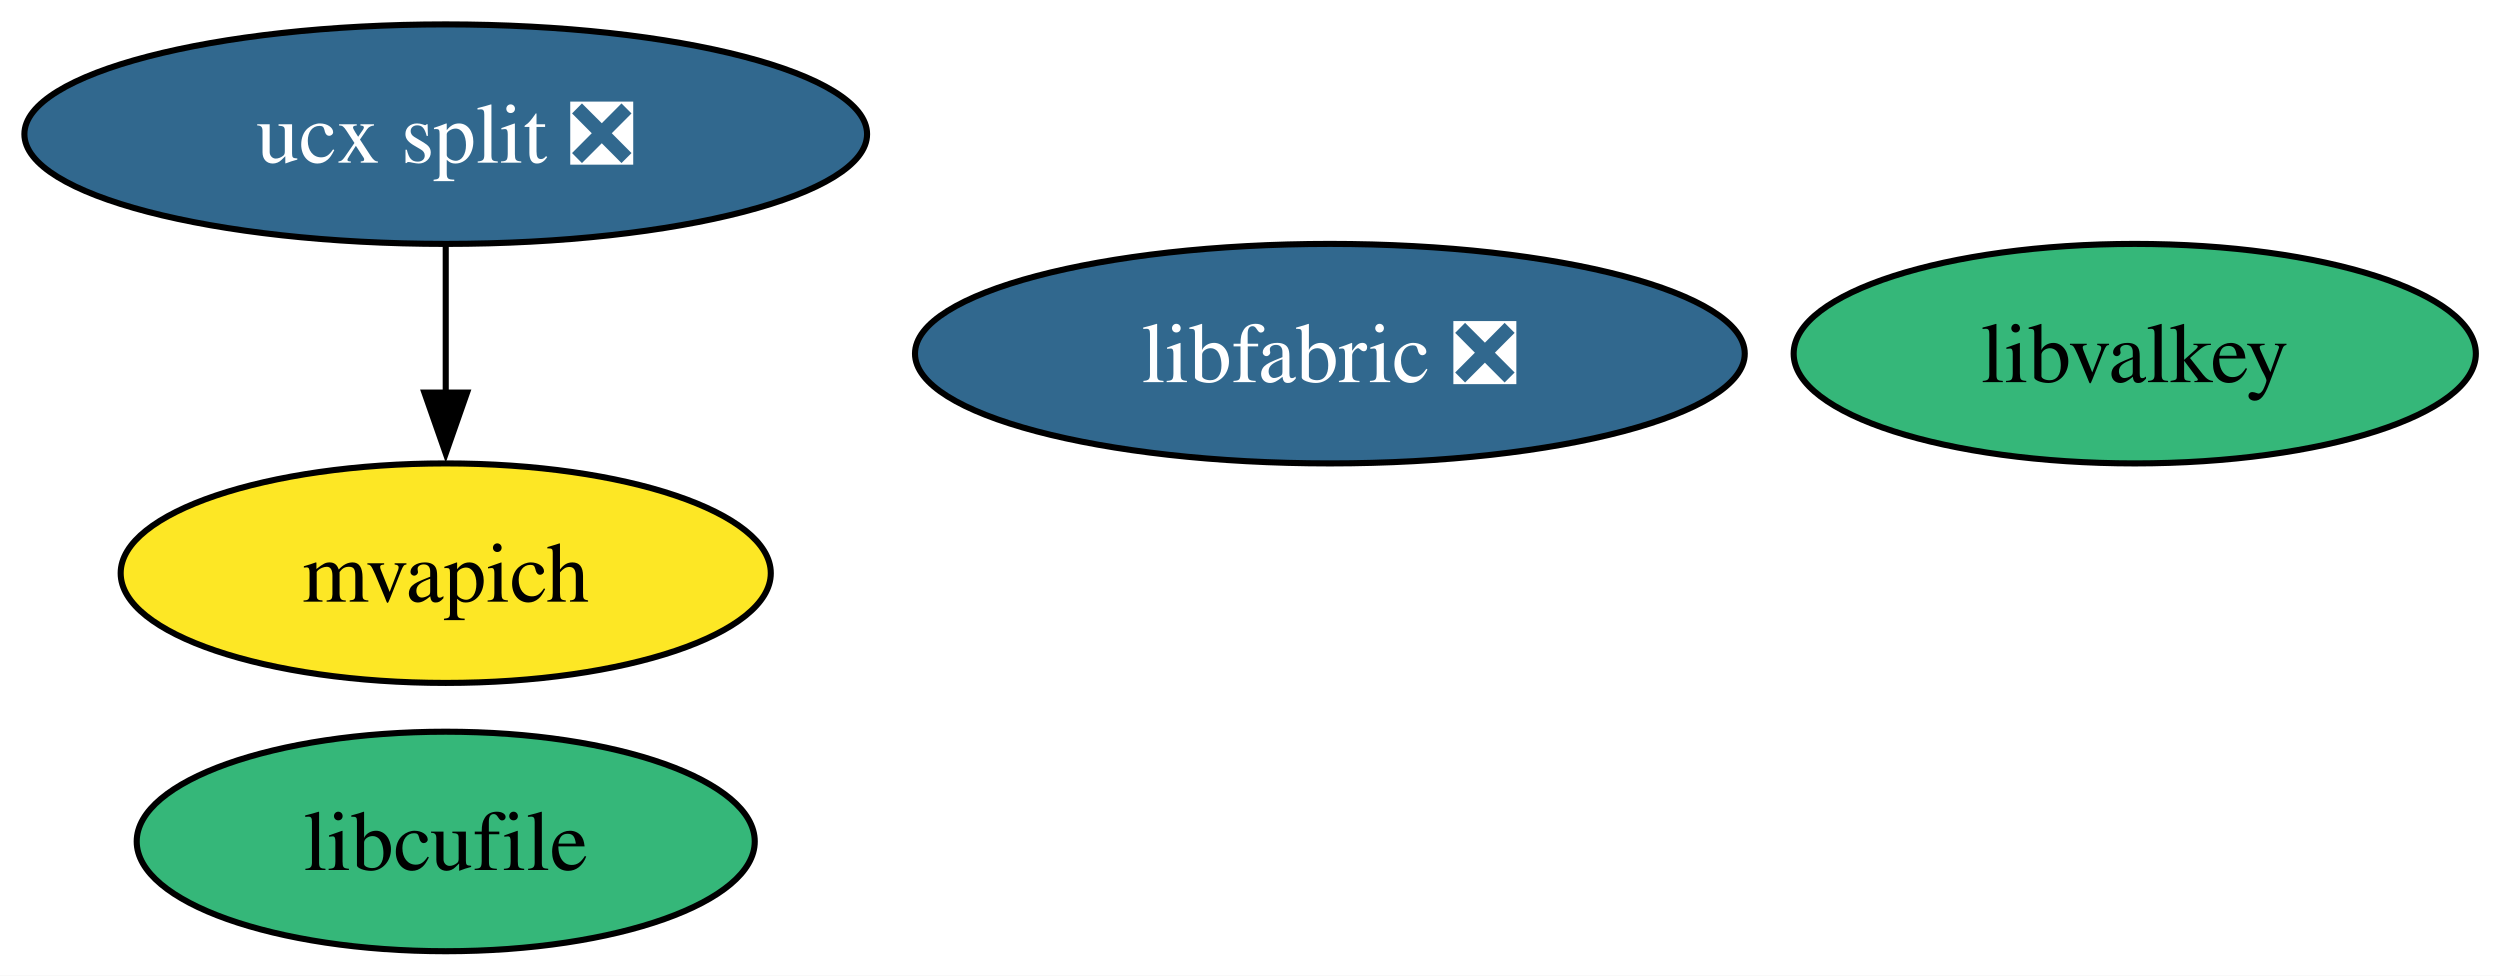
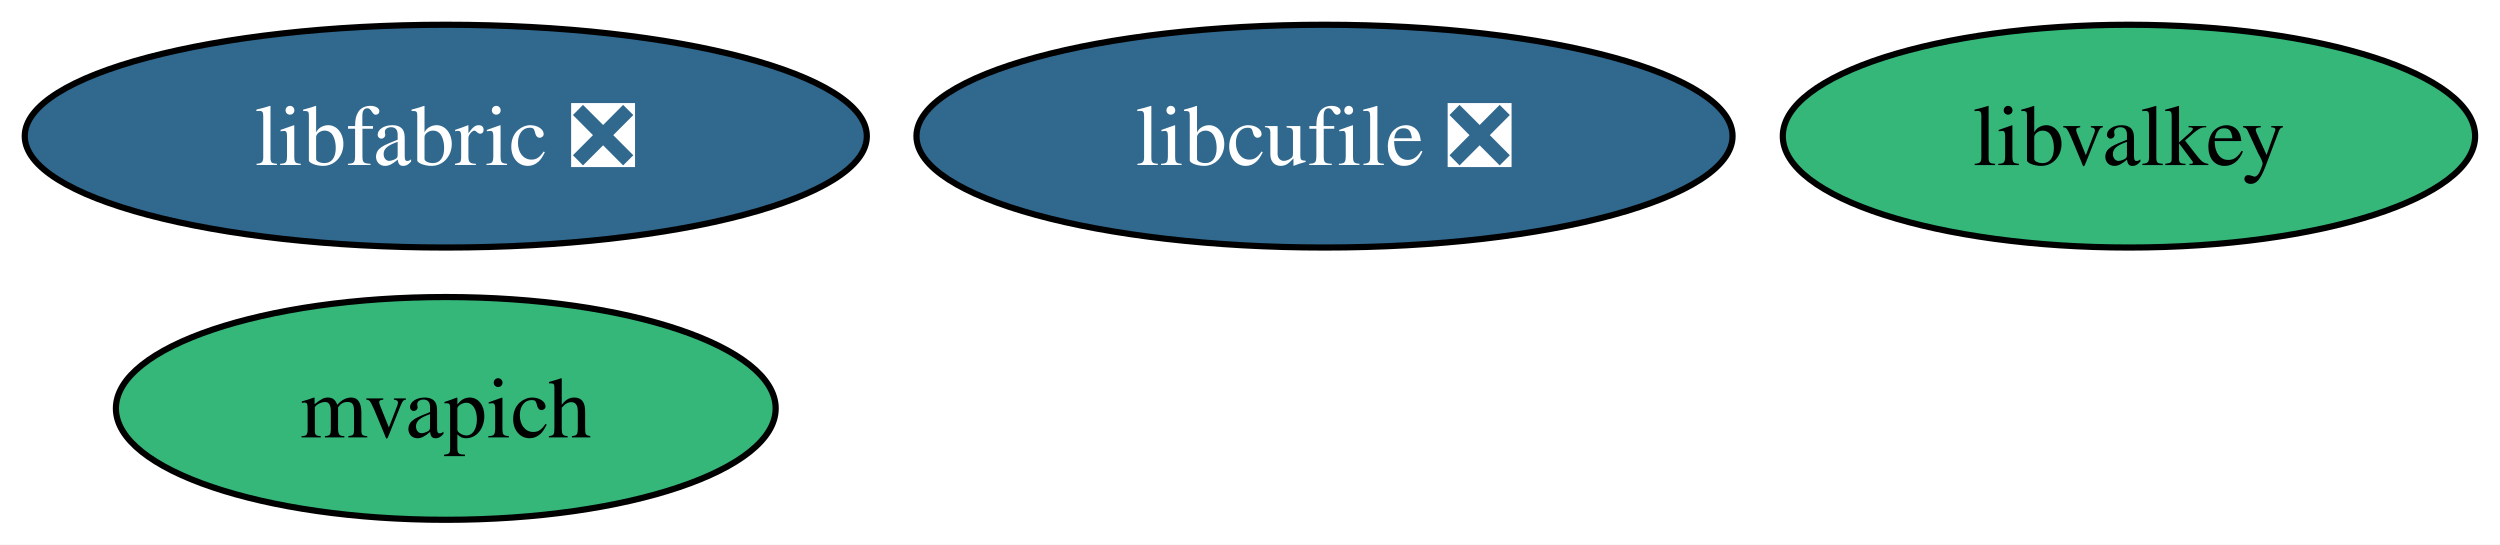
- <svg xmlns="http://www.w3.org/2000/svg" xmlns:xlink="http://www.w3.org/1999/xlink" width="410pt" height="160pt" viewBox="0.00 0.00 410.00 160.00">
-   <g id="graph0" class="graph" transform="scale(1 1) rotate(0) translate(4 156)">
-     <polygon fill="white" stroke="none" points="-4,4 -4,-156 406.04,-156 406.04,4 -4,4" />
+ <svg xmlns="http://www.w3.org/2000/svg" xmlns:xlink="http://www.w3.org/1999/xlink" width="404pt" height="88pt" viewBox="0.00 0.00 404.00 88.00">
+   <g id="graph0" class="graph" transform="scale(1 1) rotate(0) translate(4 84)">
+     <polygon fill="white" stroke="none" points="-4,4 -4,-84 399.99,-84 399.99,4 -4,4" />
    <g id="node1" class="node">
      <g id="a_node1">
-         <a xlink:href="https://github.com/conda-forge/ucx-split-feedstock/pull/230" xlink:title="ucx split ❎">
-           <ellipse fill="#31688e" stroke="black" cx="69.1" cy="-134" rx="69.1" ry="18" />
-           <text xml:space="preserve" text-anchor="middle" x="69.1" y="-129.32" font-family="Times,serif" font-size="14.00" fill="white">ucx split ❎</text>
+         <a xlink:href="https://github.com/conda-forge/libcufile-feedstock/pull/40" xlink:title="libcufile ❎">
+           <ellipse fill="#31688e" stroke="black" cx="210.04" cy="-62" rx="65.94" ry="18" />
+           <text xml:space="preserve" text-anchor="middle" x="210.04" y="-57.33" font-family="Times,serif" font-size="14.00" fill="white">libcufile ❎</text>
+         </a>
+       </g>
+     </g>
+     <g id="node2" class="node">
+       <g id="a_node2">
+         <a xlink:href="https://github.com/conda-forge/mvapich-feedstock" xlink:title="mvapich">
+           <ellipse fill="#35b779" stroke="black" cx="68.04" cy="-18" rx="53.31" ry="18" />
+           <text xml:space="preserve" text-anchor="middle" x="68.04" y="-13.32" font-family="Times,serif" font-size="14.00">mvapich</text>
        </a>
      </g>
    </g>
    <g id="node3" class="node">
      <g id="a_node3">
-         <a xlink:href="https://github.com/conda-forge/mvapich-feedstock" xlink:title="mvapich">
-           <ellipse fill="#fde725" stroke="black" cx="69.1" cy="-62" rx="53.31" ry="18" />
-           <text xml:space="preserve" text-anchor="middle" x="69.1" y="-57.33" font-family="Times,serif" font-size="14.00">mvapich</text>
-         </a>
-       </g>
-     </g>
-     <g id="edge1" class="edge">
-       <path fill="none" stroke="black" d="M69.1,-115.7C69.1,-108.41 69.1,-99.73 69.1,-91.54" />
-       <polygon fill="black" stroke="black" points="72.6,-91.62 69.1,-81.62 65.6,-91.62 72.6,-91.62" />
-     </g>
-     <g id="node2" class="node">
-       <g id="a_node2">
-         <a xlink:href="https://github.com/conda-forge/libcufile-feedstock" xlink:title="libcufile">
-           <ellipse fill="#35b779" stroke="black" cx="69.1" cy="-18" rx="50.68" ry="18" />
-           <text xml:space="preserve" text-anchor="middle" x="69.1" y="-13.32" font-family="Times,serif" font-size="14.00">libcufile</text>
+         <a xlink:href="https://github.com/conda-forge/libfabric-feedstock/pull/33" xlink:title="libfabric ❎">
+           <ellipse fill="#31688e" stroke="black" cx="68.04" cy="-62" rx="68.04" ry="18" />
+           <text xml:space="preserve" text-anchor="middle" x="68.04" y="-57.33" font-family="Times,serif" font-size="14.00" fill="white">libfabric ❎</text>
        </a>
      </g>
    </g>
    <g id="node4" class="node">
      <g id="a_node4">
-         <a xlink:href="https://github.com/conda-forge/libfabric-feedstock/pull/33" xlink:title="libfabric ❎">
-           <ellipse fill="#31688e" stroke="black" cx="214.1" cy="-98" rx="68.04" ry="18" />
-           <text xml:space="preserve" text-anchor="middle" x="214.1" y="-93.33" font-family="Times,serif" font-size="14.00" fill="white">libfabric ❎</text>
-         </a>
-       </g>
-     </g>
-     <g id="node5" class="node">
-       <g id="a_node5">
        <a xlink:href="https://github.com/conda-forge/libvalkey-feedstock" xlink:title="libvalkey">
-           <ellipse fill="#35b779" stroke="black" cx="346.1" cy="-98" rx="55.94" ry="18" />
-           <text xml:space="preserve" text-anchor="middle" x="346.1" y="-93.33" font-family="Times,serif" font-size="14.00">libvalkey</text>
+           <ellipse fill="#35b779" stroke="black" cx="340.04" cy="-62" rx="55.94" ry="18" />
+           <text xml:space="preserve" text-anchor="middle" x="340.04" y="-57.33" font-family="Times,serif" font-size="14.00">libvalkey</text>
        </a>
      </g>
    </g>
  </g>
</svg>
